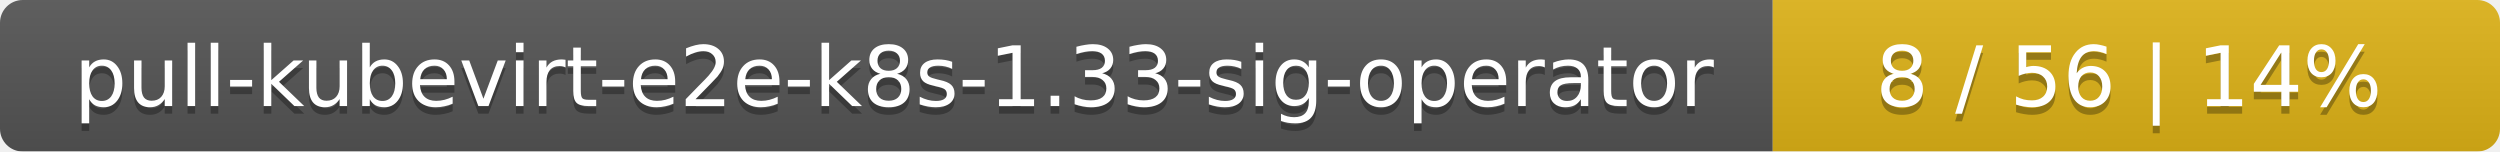
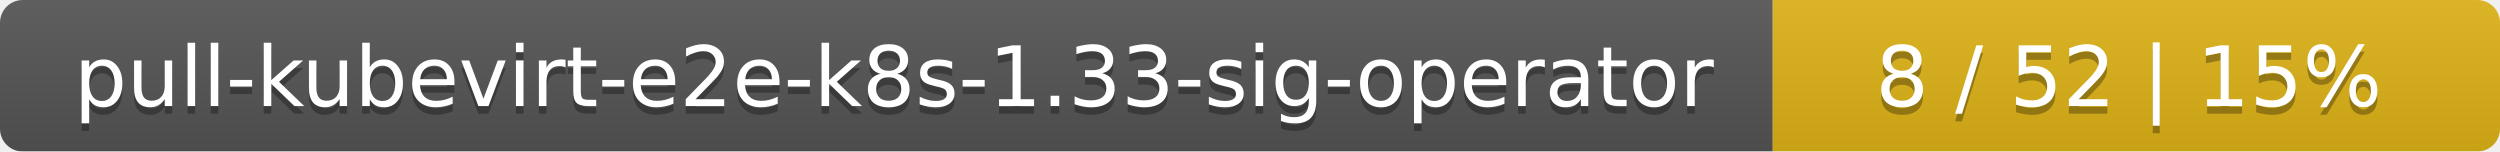
<svg xmlns="http://www.w3.org/2000/svg" width="330" height="20">
  <linearGradient id="smooth" x2="0" y2="100%">
    <stop offset="0" stop-color="#bbb" stop-opacity=".1" />
    <stop offset="1" stop-opacity=".1" />
  </linearGradient>
  <mask id="round">
    <rect width="330" height="20" rx="3" fill="#fff" />
  </mask>
  <g mask="url(#round)">
    <rect width="234" height="20" fill="#555" />
    <rect x="234" width="96" height="20" fill="#dfb317" />
    <rect width="330" height="20" fill="url(#smooth)" />
  </g>
  <g fill="#fff" text-anchor="middle" font-family="DejaVu Sans,Verdana,Geneva,sans-serif" font-size="11">
    <text x="118" y="15" fill="#010101" fill-opacity=".3">pull-kubevirt-e2e-k8s-1.33-sig-operator</text>
    <text x="118" y="14">pull-kubevirt-e2e-k8s-1.33-sig-operator</text>
-     <text x="281" y="15" fill="#010101" fill-opacity=".3">8 / 56    |    14%</text>
-     <text x="281" y="14">8 / 56    |    14%</text>
+     <text x="281" y="15" fill="#010101" fill-opacity=".3">8 / 52    |    15%</text>
+     <text x="281" y="14">8 / 52    |    15%</text>
  </g>
</svg>
